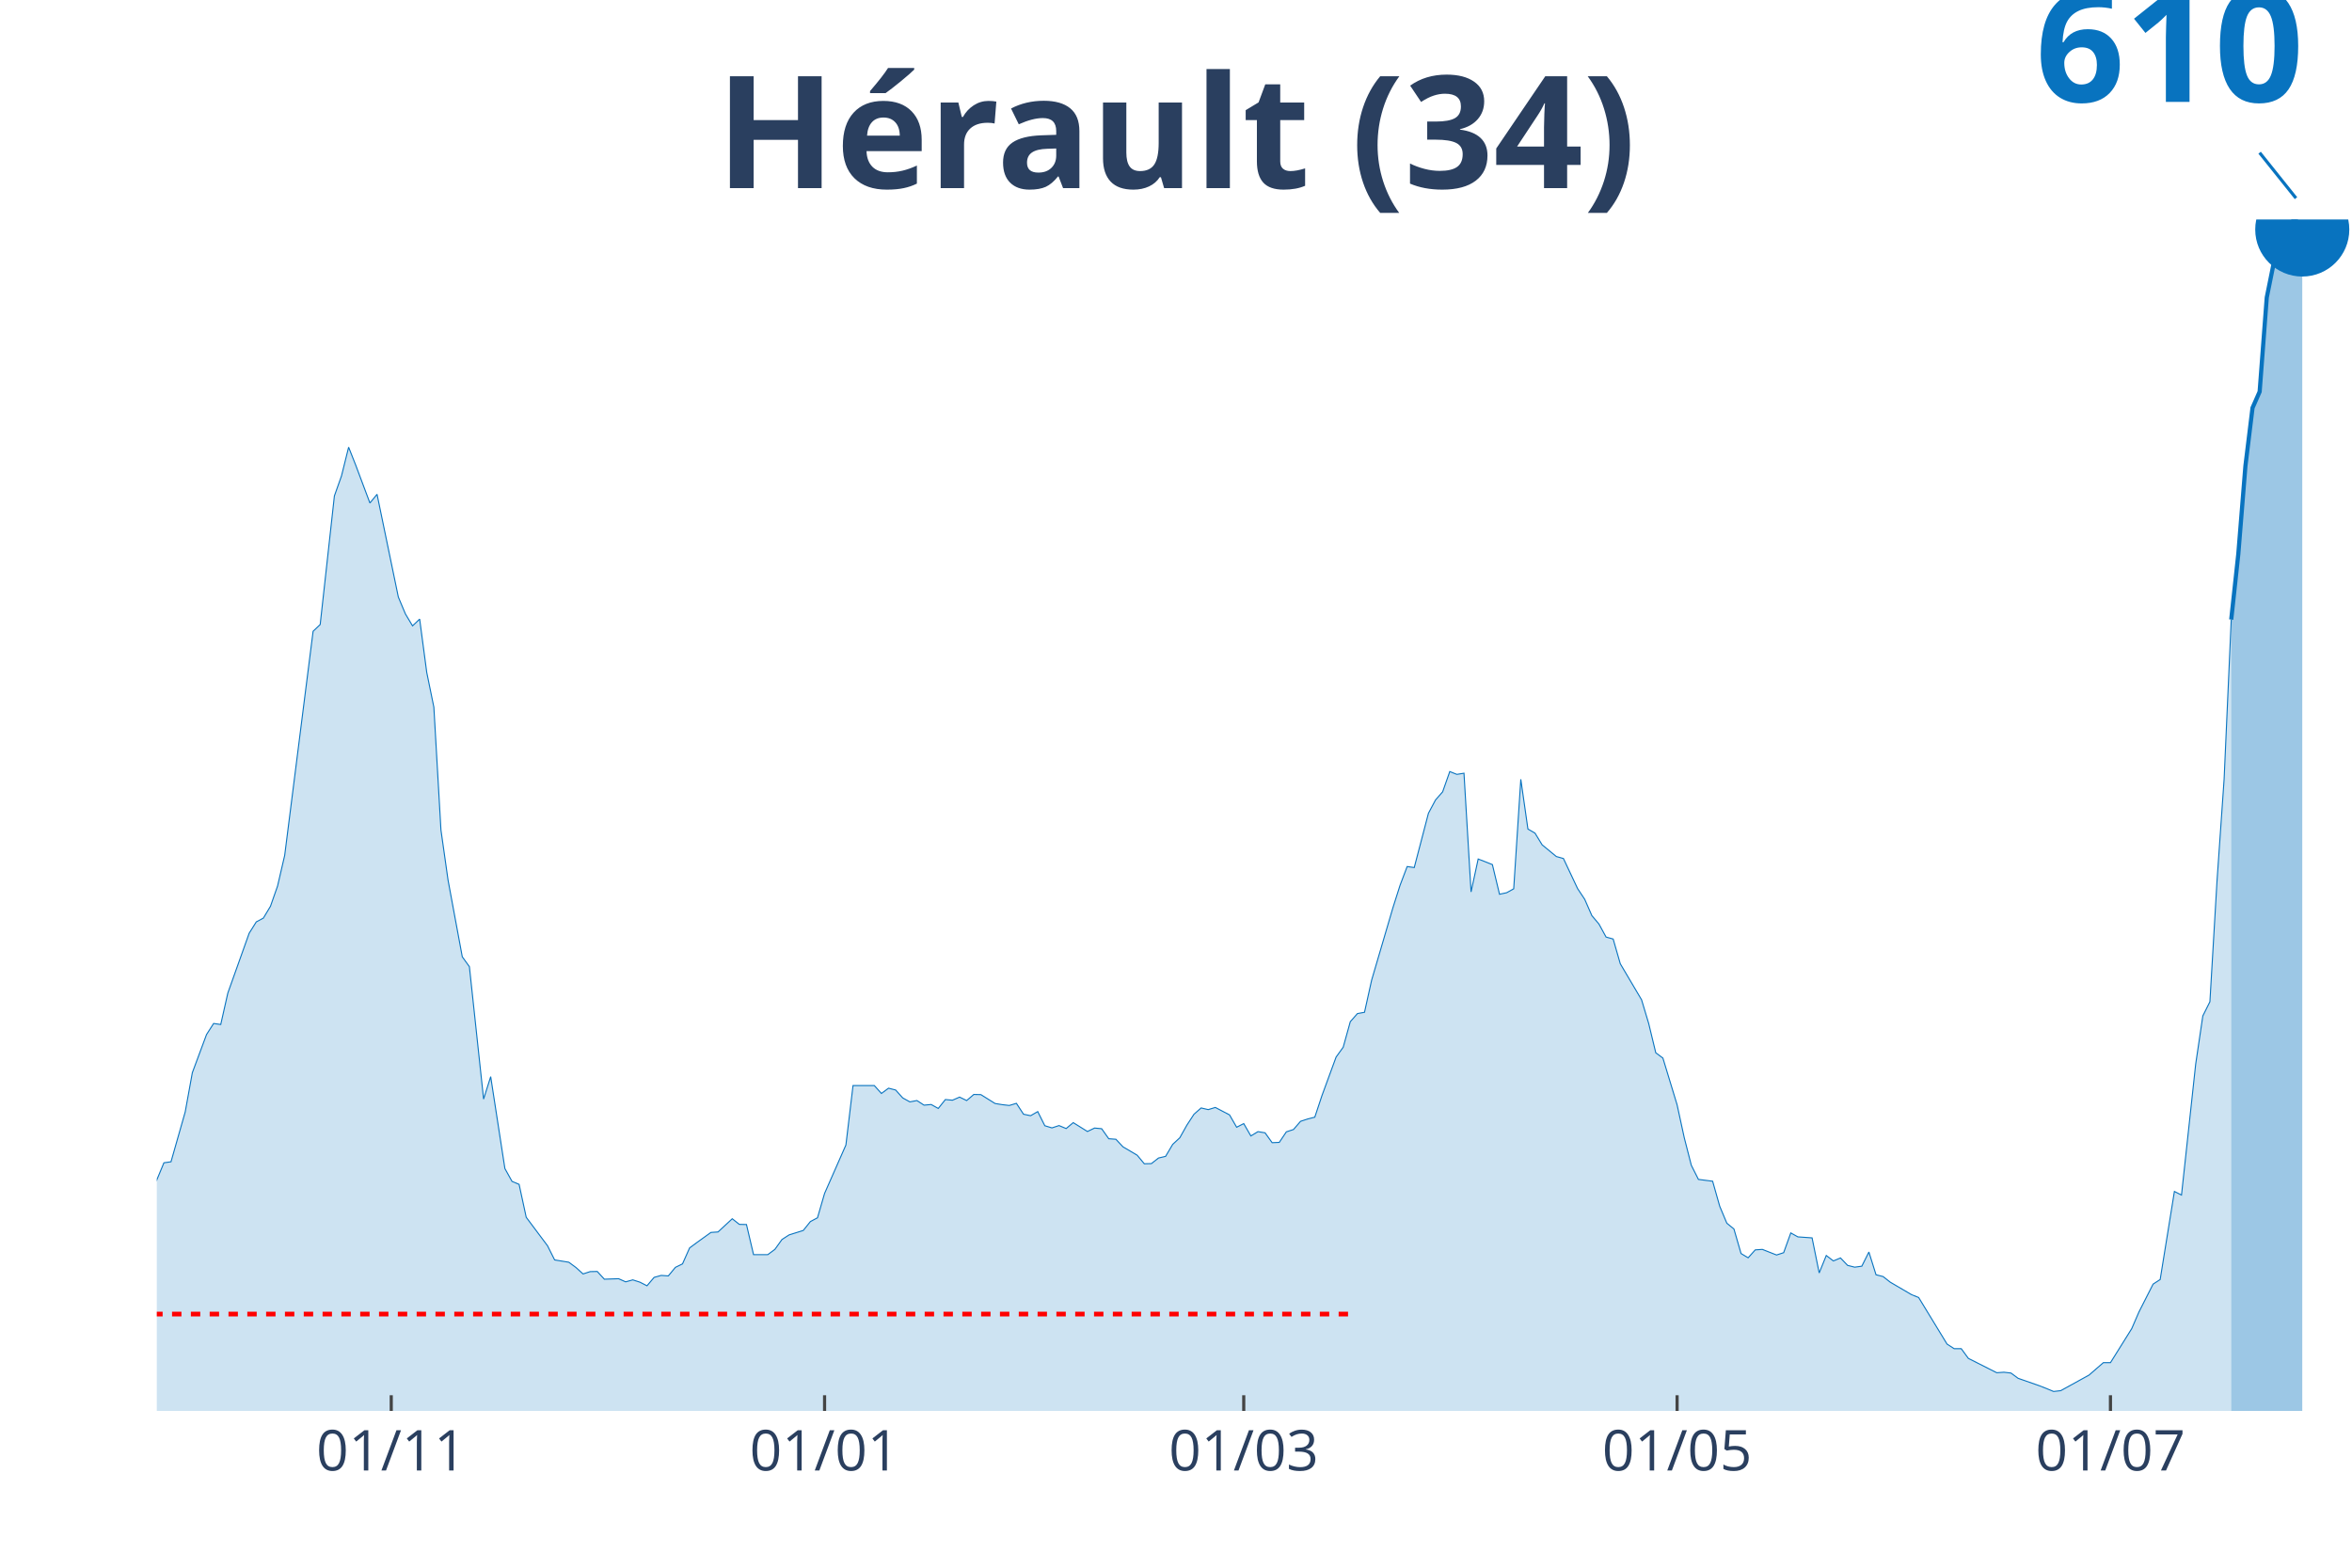
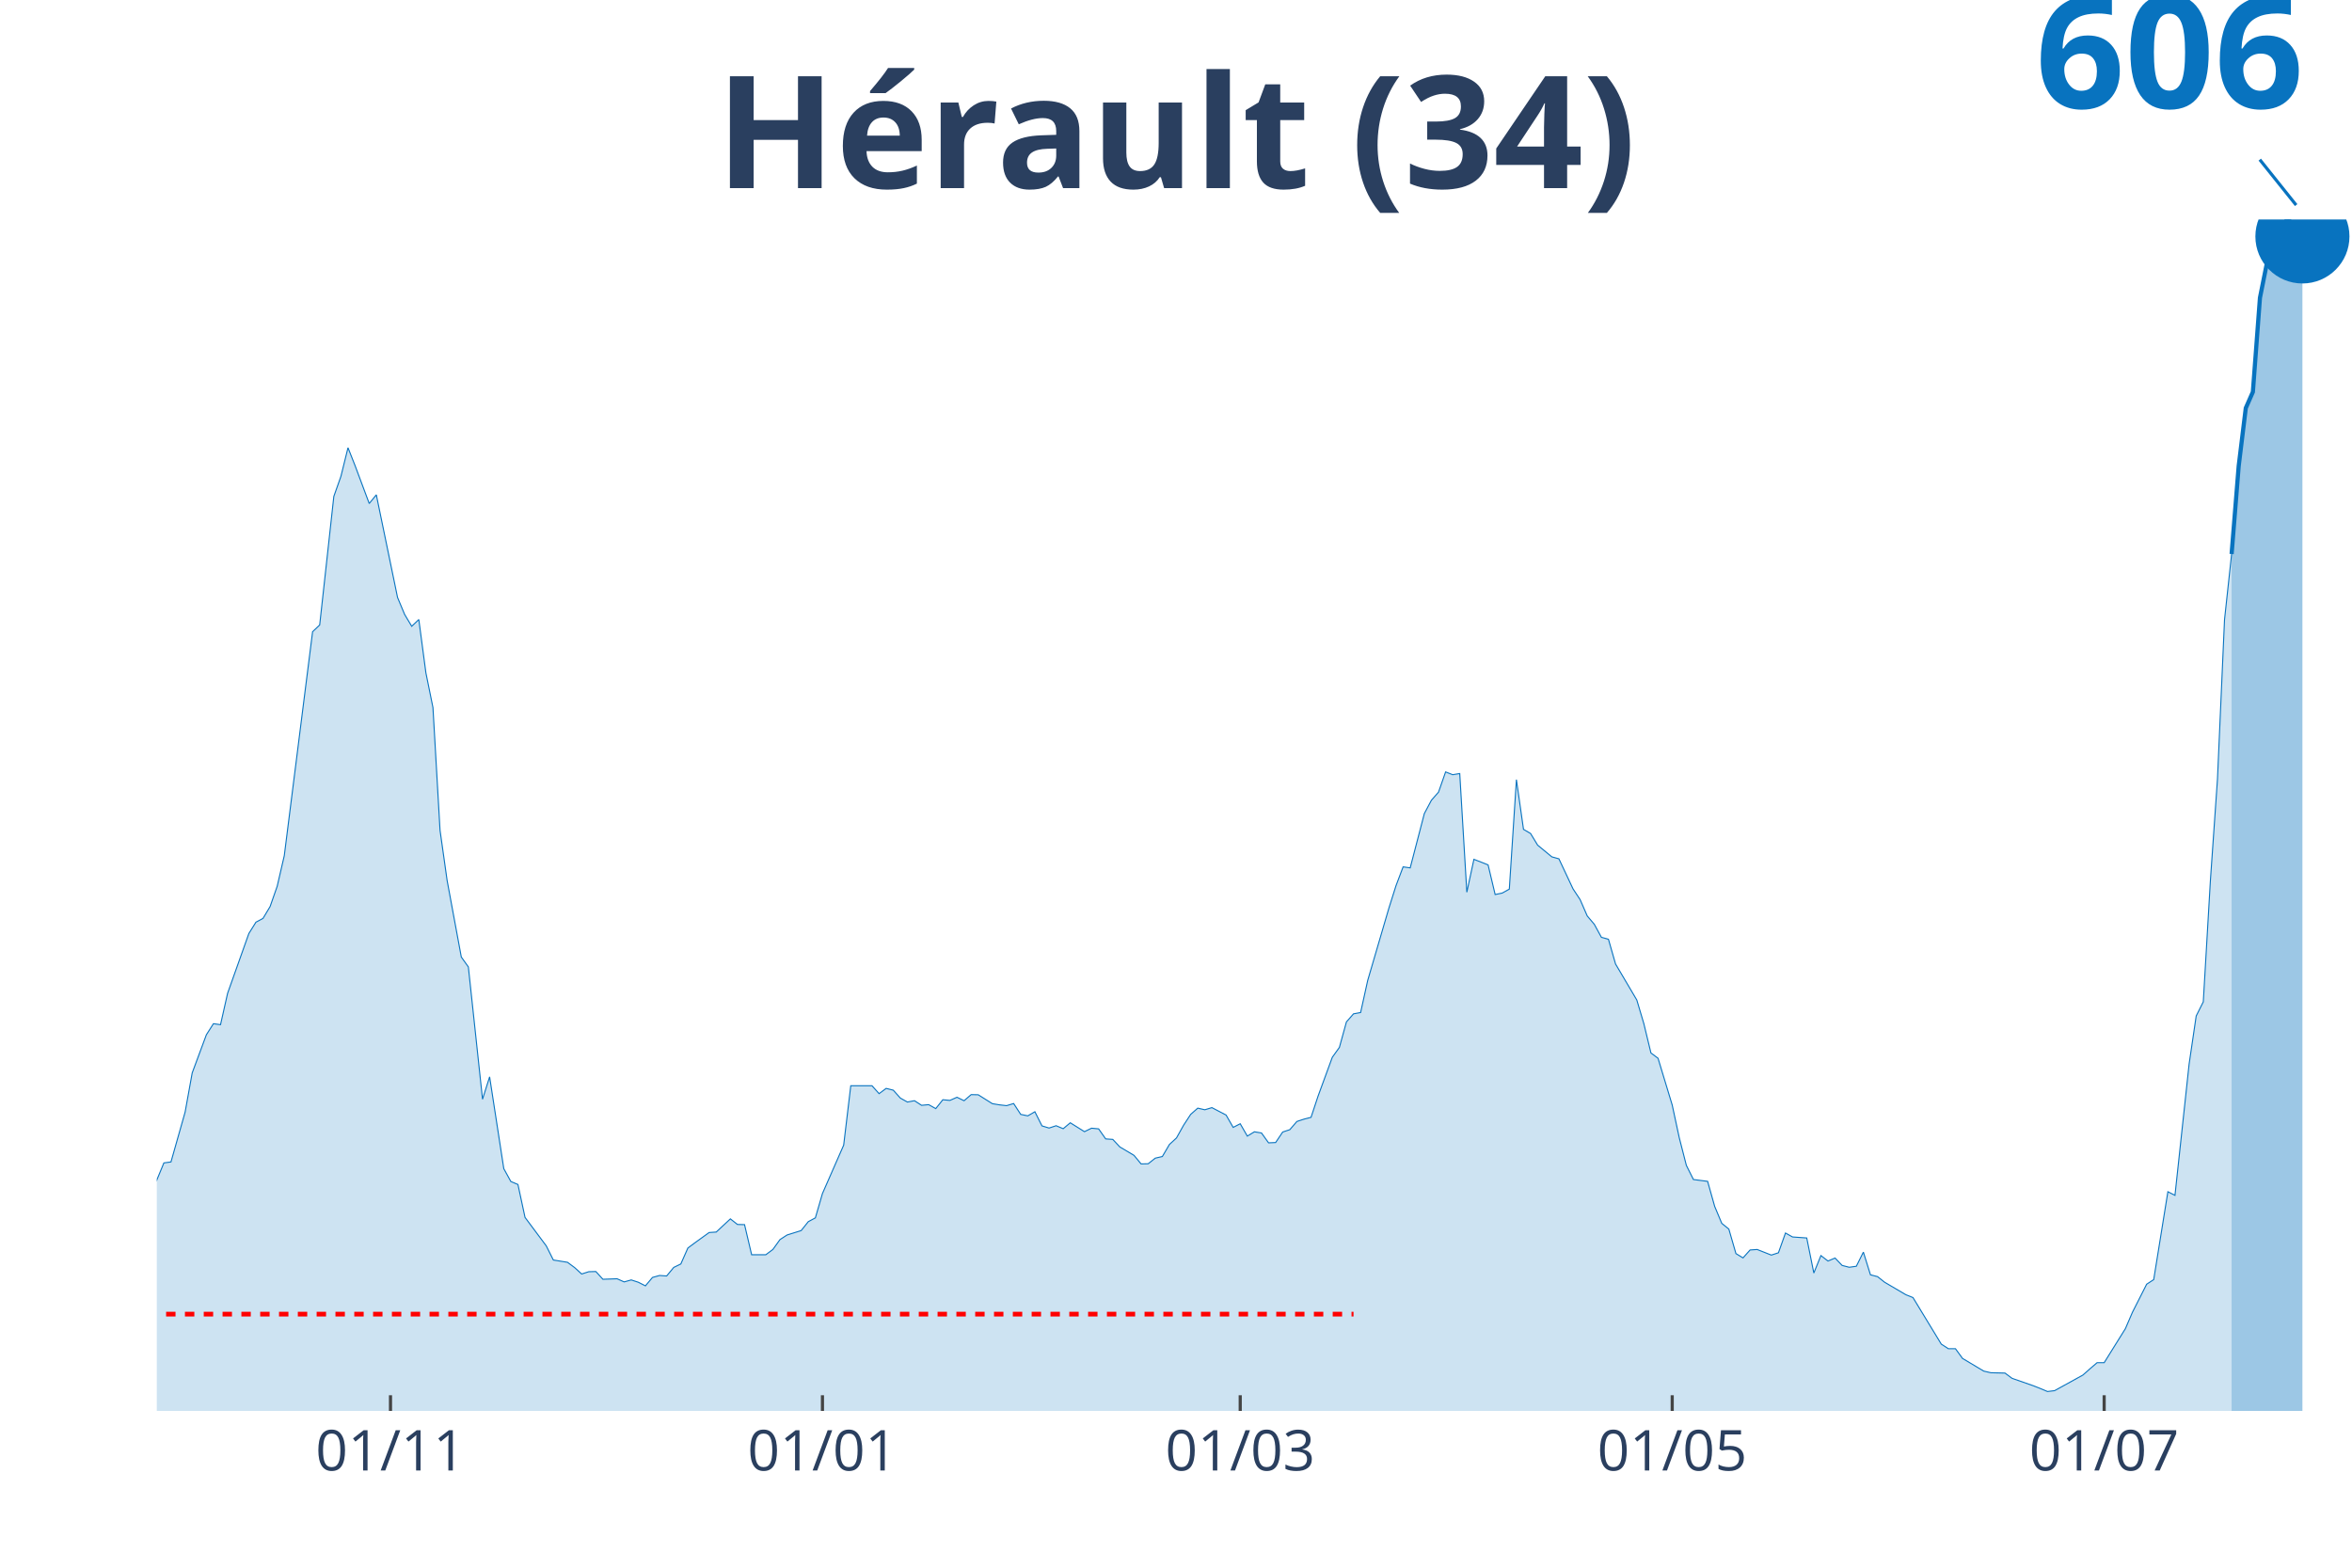
<svg xmlns="http://www.w3.org/2000/svg" class="main-svg" width="1125" height="750" style="" viewBox="0 0 750 500">
  <rect x="0" y="0" width="750" height="500" style="fill: rgb(0, 0, 0); fill-opacity: 0;" />
-   <defs id="defs-6db015">
+   <defs id="defs-5acc51">
    <g class="clips">
-       <clipPath id="clip6db015xyplot" class="plotclip">
+       <clipPath id="clip5acc51xyplot" class="plotclip">
        <rect width="700" height="380" />
      </clipPath>
-       <clipPath class="axesclip" id="clip6db015x">
+       <clipPath class="axesclip" id="clip5acc51x">
        <rect x="50" y="0" width="700" height="500" />
      </clipPath>
-       <clipPath class="axesclip" id="clip6db015y">
+       <clipPath class="axesclip" id="clip5acc51y">
        <rect x="0" y="70" width="750" height="380" />
      </clipPath>
-       <clipPath class="axesclip" id="clip6db015xy">
+       <clipPath class="axesclip" id="clip5acc51xy">
        <rect x="50" y="70" width="700" height="380" />
      </clipPath>
    </g>
    <g class="gradients" />
  </defs>
  <g class="bglayer">
    <rect class="bg" x="50" y="70" width="700" height="380" style="fill: rgb(0, 0, 0); fill-opacity: 0; stroke-width: 0;" />
  </g>
  <g class="layer-below">
    <g class="imagelayer" />
    <g class="shapelayer" />
  </g>
  <g class="cartesianlayer">
    <g class="subplot xy">
      <g class="layer-subplot">
        <g class="shapelayer" />
        <g class="imagelayer" />
      </g>
      <g class="gridlayer">
        <g class="x">
-           <path class="xgrid crisp" transform="translate(124.76,0)" d="M0,70v380" style="stroke: rgb(255, 255, 255); stroke-opacity: 1; stroke-width: 1px;" />
-           <path class="xgrid crisp" transform="translate(262.94,0)" d="M0,70v380" style="stroke: rgb(255, 255, 255); stroke-opacity: 1; stroke-width: 1px;" />
-           <path class="xgrid crisp" transform="translate(396.6,0)" d="M0,70v380" style="stroke: rgb(255, 255, 255); stroke-opacity: 1; stroke-width: 1px;" />
-           <path class="xgrid crisp" transform="translate(534.79,0)" d="M0,70v380" style="stroke: rgb(255, 255, 255); stroke-opacity: 1; stroke-width: 1px;" />
-           <path class="xgrid crisp" transform="translate(672.98,0)" d="M0,70v380" style="stroke: rgb(255, 255, 255); stroke-opacity: 1; stroke-width: 1px;" />
+           <path class="xgrid crisp" transform="translate(124.52,0)" d="M0,70v380" style="stroke: rgb(255, 255, 255); stroke-opacity: 1; stroke-width: 1px;" />
+           <path class="xgrid crisp" transform="translate(262.26,0)" d="M0,70v380" style="stroke: rgb(255, 255, 255); stroke-opacity: 1; stroke-width: 1px;" />
+           <path class="xgrid crisp" transform="translate(395.48,0)" d="M0,70v380" style="stroke: rgb(255, 255, 255); stroke-opacity: 1; stroke-width: 1px;" />
+           <path class="xgrid crisp" transform="translate(533.23,0)" d="M0,70v380" style="stroke: rgb(255, 255, 255); stroke-opacity: 1; stroke-width: 1px;" />
+           <path class="xgrid crisp" transform="translate(670.97,0)" d="M0,70v380" style="stroke: rgb(255, 255, 255); stroke-opacity: 1; stroke-width: 1px;" />
        </g>
        <g class="y" />
      </g>
      <g class="zerolinelayer" />
      <path class="xlines-below" />
      <path class="ylines-below" />
      <g class="overlines-below" />
      <g class="xaxislayer-below" />
      <g class="yaxislayer-below" />
      <g class="overaxes-below" />
-       <g class="plot" transform="translate(50, 70)" clip-path="url('#clip6db015xyplot')">
+       <g class="plot" transform="translate(50, 70)" clip-path="url('#clip5acc51xyplot')">
        <g class="scatterlayer mlayer">
-           <g class="trace scatter trace35276a" style="stroke-miterlimit: 2;">
+           <g class="trace scatter tracecfa982" style="stroke-miterlimit: 2;">
            <g class="fills">
              <g>
-                 <path class="js-fill" d="M661.49,380L-308.09,380L-308.09,377.22L-294.5,377.58L-292.23,378.27L-283.17,379.21L-280.91,379.26L-235.6,379.26L-233.33,379.32L-206.15,378.95L-203.88,378.84L-151.78,376.53L-149.51,376.11L-135.92,373.17L-133.66,373.44L-122.33,370.18L-120.06,368.71L-113.27,357.52L-111,354.37L-106.47,354.95L-104.21,347.44L-97.41,332.53L-95.15,328.96L-90.61,324.23L-88.35,324.39L-83.82,322.55L-81.55,323.39L-79.29,320.55L-77.02,321.18L-72.49,319.71L-70.23,321.18L-63.43,321.03L-61.17,321.81L-58.9,321.97L-56.63,320.55L-52.1,318.45L-49.84,318.29L-47.57,320.19L-45.31,319.5L-43.04,319.87L-40.78,318.98L-38.51,318.19L-36.25,318.87L-33.98,318.24L-31.72,315.04L-27.18,313.88L-24.92,314.3L-18.12,318.82L-15.86,321.29L-13.59,319.5L-11.33,319.66L-9.06,321.76L-6.8,320.55L-2.27,313.31L0,306.32L2.27,300.86L4.53,300.54L9.06,284.63L11.33,272.13L15.86,259.95L18.12,256.43L20.39,256.75L22.65,246.72L29.45,227.65L31.72,224.03L33.98,222.82L36.25,219.04L38.51,212.58L40.78,202.81L49.84,131.34L52.1,129.19L56.63,88.17L58.9,81.77L61.17,72.63L63.43,78.35L67.96,90.43L70.23,87.65L77.02,120.42L79.29,125.83L81.55,129.61L83.82,127.45L86.08,144.47L88.35,155.55L90.61,194.73L92.88,210.74L97.41,235.16L99.68,238.31L104.21,280.54L106.47,273.39L111,302.7L113.27,306.79L115.53,307.74L117.8,318.24L124.6,327.33L126.86,331.84L131.39,332.58L133.66,334.26L135.92,336.31L138.19,335.57L140.45,335.52L142.72,337.99L147.25,337.83L149.51,338.83L151.78,338.2L154.05,338.93L156.31,340.09L158.58,337.41L160.84,336.78L163.11,336.94L165.37,334.21L167.64,333.1L169.9,328.01L172.17,326.33L176.7,323.07L178.96,322.92L183.5,318.71L185.76,320.5L188.03,320.55L190.29,330.16L194.82,330.16L197.09,328.48L199.35,325.33L201.62,323.86L206.15,322.44L208.41,319.61L210.68,318.4L212.94,310.63L219.74,295.19L222.01,276.23L228.8,276.23L231.07,278.75L233.33,277.07L235.6,277.65L237.86,280.17L240.13,281.43L242.39,281.01L244.66,282.48L246.93,282.27L249.19,283.53L251.46,280.69L253.72,280.9L255.99,279.91L258.25,281.01L260.52,279.07L262.78,279.12L267.31,281.95L269.58,282.32L271.84,282.58L274.11,281.9L276.38,285.37L278.64,285.84L280.91,284.53L283.17,289.04L285.44,289.73L287.7,288.99L289.97,289.94L292.23,288.05L296.76,290.88L299.03,289.78L301.29,289.99L303.56,293.19L305.83,293.35L308.09,295.77L312.62,298.44L314.89,301.17L317.15,301.12L319.42,299.34L321.68,298.81L323.95,294.98L326.21,292.88L328.48,288.83L330.74,285.37L333.01,283.37L335.28,283.9L337.54,283.21L342.07,285.58L344.34,289.52L346.6,288.36L348.87,292.3L351.13,290.93L353.4,291.3L355.66,294.45L357.93,294.35L360.19,290.99L362.46,290.25L364.72,287.63L366.99,286.89L369.26,286.31L371.52,279.49L376.05,267.14L378.32,263.99L380.58,255.85L382.85,253.28L385.11,252.86L387.38,242.62L394.17,219.51L396.44,212.37L398.71,206.38L400.97,206.7L405.5,189.37L407.77,185.12L410.03,182.54L412.3,176.08L414.56,176.98L416.83,176.61L419.09,214.47L421.36,203.97L425.89,205.75L428.16,215.21L430.42,214.73L432.69,213.47L434.95,178.55L437.22,194.41L439.48,195.72L441.75,199.45L446.28,203.18L448.54,203.81L453.07,213.42L455.34,216.84L457.61,222.03L459.87,224.71L462.14,228.86L464.4,229.49L466.67,237.37L468.93,241.2L473.46,248.87L475.73,256.43L477.99,265.78L480.26,267.46L484.79,282.37L487.06,292.82L489.32,301.65L491.59,306.16L496.12,306.74L498.38,314.72L500.65,320.13L502.91,321.97L505.18,329.8L507.44,331.16L509.71,328.64L511.97,328.48L516.5,330.27L518.77,329.53L521.04,323.23L523.3,324.49L527.83,324.81L530.1,335.99L532.36,330.43L534.63,332.16L536.89,331.21L539.16,333.58L541.42,334.15L543.69,333.84L545.95,329.32L548.22,336.57L550.49,337.15L552.75,338.93L559.55,342.92L561.81,343.82L570.87,358.68L573.14,360.15L575.4,360.15L577.67,363.25L586.73,367.82L589,367.66L591.26,367.92L593.53,369.6L600.32,371.97L602.59,372.86L604.85,373.8L607.12,373.54L616.18,368.55L618.45,366.56L620.71,364.61L622.98,364.61L629.77,353.74L632.04,348.49L636.57,339.56L638.83,338.09L643.37,310L645.63,311.15L650.16,269.35L652.43,254.02L654.69,249.5L656.96,210.9L659.22,178.5L661.49,127.61" style="fill: rgb(8, 115, 191); fill-opacity: 0.2; stroke-width: 0;" />
+                 <path class="js-fill" d="M661.61,380L-307.1,380L-307.1,377.22L-293.55,377.59L-291.29,378.27L-282.26,379.21L-280,379.27L-228.06,379.58L-225.81,379.48L-144.52,375.12L-142.26,373.86L-130.97,373.07L-128.71,372.28L-119.68,368.72L-117.42,365.99L-110.65,354.39L-108.39,354.81L-106.13,354.96L-103.87,347.46L-97.1,332.55L-94.84,328.98L-90.32,324.26L-88.06,324.42L-83.55,322.58L-81.29,323.42L-79.03,320.59L-76.77,321.22L-72.26,319.75L-70,321.22L-63.23,321.06L-60.97,321.85L-58.71,322L-56.45,320.59L-51.94,318.49L-49.68,318.33L-47.42,320.22L-45.16,319.54L-42.9,319.9L-40.65,319.01L-38.39,318.22L-36.13,318.91L-33.87,318.28L-31.61,315.07L-27.1,313.92L-24.84,314.34L-18.06,318.85L-15.81,321.32L-13.55,319.54L-11.29,319.69L-9.03,321.79L-6.77,320.59L-2.26,313.34L0,306.36L2.26,300.9L4.52,300.59L9.03,284.69L11.29,272.19L15.81,260.02L18.06,256.5L20.32,256.81L22.58,246.79L29.35,227.74L31.61,224.12L33.87,222.91L36.13,219.13L38.39,212.67L40.65,202.91L49.68,131.48L51.94,129.33L56.45,88.33L58.71,81.93L60.97,72.8L63.23,78.52L67.74,90.59L70,87.81L76.77,120.56L79.03,125.97L81.29,129.75L83.55,127.59L85.81,144.6L88.06,155.67L90.32,194.83L92.58,210.84L97.1,235.24L99.35,238.39L103.87,280.59L106.13,273.45L110.65,302.74L112.9,306.83L115.16,307.78L117.42,318.28L124.19,327.36L126.45,331.87L130.97,332.6L133.23,334.28L135.48,336.33L137.74,335.6L140,335.54L142.26,338.01L146.77,337.85L149.03,338.85L151.29,338.22L153.55,338.96L155.81,340.11L158.06,337.43L160.32,336.8L162.58,336.96L164.84,334.23L167.1,333.13L169.35,328.04L171.61,326.36L176.13,323.1L178.39,322.95L182.9,318.75L185.16,320.53L187.42,320.59L189.68,330.19L194.19,330.19L196.45,328.51L198.71,325.36L200.97,323.89L205.48,322.48L207.74,319.64L210,318.43L212.26,310.67L219.03,295.23L221.29,276.29L228.06,276.29L230.32,278.81L232.58,277.13L234.84,277.7L237.1,280.22L239.35,281.48L241.61,281.06L243.87,282.53L246.13,282.32L248.39,283.58L250.65,280.75L252.9,280.96L255.16,279.96L257.42,281.06L259.68,279.12L261.94,279.17L266.45,282.01L268.71,282.38L270.97,282.64L273.23,281.96L275.48,285.42L277.74,285.89L280,284.58L282.26,289.09L284.52,289.78L286.77,289.04L289.03,289.99L291.29,288.1L295.81,290.93L298.06,289.83L300.32,290.04L302.58,293.24L304.84,293.4L307.1,295.81L311.61,298.49L313.87,301.22L316.13,301.17L318.39,299.38L320.65,298.86L322.9,295.02L325.16,292.93L327.42,288.88L329.68,285.42L331.94,283.43L334.19,283.95L336.45,283.27L340.97,285.63L343.23,289.57L345.48,288.41L347.74,292.35L350,290.98L352.26,291.35L354.52,294.5L356.77,294.4L359.03,291.04L361.29,290.3L363.55,287.68L365.81,286.94L368.06,286.36L370.32,279.54L374.84,267.21L377.1,264.06L379.35,255.92L381.61,253.35L383.87,252.93L386.13,242.7L392.9,219.6L395.16,212.46L397.42,206.48L399.68,206.8L404.19,189.48L406.45,185.22L408.71,182.65L410.97,176.2L413.23,177.09L415.48,176.72L417.74,214.56L420,204.07L424.52,205.85L426.77,215.3L429.03,214.83L431.29,213.57L433.55,178.66L435.81,194.51L438.06,195.83L440.32,199.55L444.84,203.28L447.1,203.91L451.61,213.51L453.87,216.93L456.13,222.12L458.39,224.8L460.65,228.94L462.9,229.57L465.16,237.45L467.42,241.28L471.94,248.94L474.19,256.5L476.45,265.84L478.71,267.52L483.23,282.43L485.48,292.87L487.74,301.69L490,306.2L494.52,306.78L496.77,314.76L499.03,320.17L501.29,322L503.55,329.82L505.81,331.19L508.06,328.67L510.32,328.51L514.84,330.3L517.1,329.56L519.35,323.26L521.61,324.52L526.13,324.84L528.39,336.02L530.65,330.45L532.9,332.19L535.16,331.24L537.42,333.6L539.68,334.18L541.94,333.86L544.19,329.35L546.45,336.59L548.71,337.17L550.97,338.96L557.74,342.94L560,343.84L569.03,358.69L571.29,360.16L573.55,360.16L575.81,363.26L582.58,367.3L584.84,367.82L589.35,367.93L591.61,369.61L598.39,371.97L600.65,372.86L602.9,373.81L605.16,373.54L614.19,368.56L616.45,366.56L618.71,364.62L620.97,364.62L627.74,353.76L630,348.51L634.52,339.59L636.77,338.12L641.29,310.09L643.55,311.24L648.06,269.36L650.32,254.03L652.58,249.52L654.84,210.94L657.1,178.51L659.35,127.65L661.61,106.7" style="fill: rgb(8, 115, 191); fill-opacity: 0.2; stroke-width: 0;" />
              </g>
            </g>
            <g class="errorbars" />
            <g class="lines">
-               <path class="js-line" d="M-308.09,377.22L-294.5,377.58L-292.23,378.27L-283.17,379.21L-280.91,379.26L-235.6,379.26L-233.33,379.32L-206.15,378.95L-203.88,378.84L-151.78,376.53L-149.51,376.11L-135.92,373.17L-133.66,373.44L-122.33,370.18L-120.06,368.71L-113.27,357.52L-111,354.37L-106.47,354.95L-104.21,347.44L-97.41,332.53L-95.15,328.96L-90.61,324.23L-88.35,324.39L-83.82,322.55L-81.55,323.39L-79.29,320.55L-77.02,321.18L-72.49,319.71L-70.23,321.18L-63.43,321.03L-61.17,321.81L-58.9,321.97L-56.63,320.55L-52.1,318.45L-49.84,318.29L-47.57,320.19L-45.31,319.5L-43.04,319.87L-40.78,318.98L-38.51,318.19L-36.25,318.87L-33.98,318.24L-31.72,315.04L-27.18,313.88L-24.92,314.3L-18.12,318.82L-15.86,321.29L-13.59,319.5L-11.33,319.66L-9.06,321.76L-6.8,320.55L-2.27,313.31L0,306.32L2.27,300.86L4.53,300.54L9.06,284.63L11.33,272.13L15.86,259.95L18.12,256.43L20.39,256.75L22.65,246.72L29.45,227.65L31.72,224.03L33.98,222.82L36.25,219.04L38.51,212.58L40.78,202.81L49.84,131.34L52.1,129.19L56.63,88.17L58.9,81.77L61.17,72.63L63.43,78.35L67.96,90.43L70.23,87.65L77.02,120.42L79.29,125.83L81.55,129.61L83.82,127.45L86.08,144.47L88.35,155.55L90.61,194.73L92.88,210.74L97.41,235.16L99.68,238.31L104.21,280.54L106.47,273.39L111,302.7L113.27,306.79L115.53,307.74L117.8,318.24L124.6,327.33L126.86,331.84L131.39,332.58L133.66,334.26L135.92,336.31L138.19,335.57L140.45,335.52L142.72,337.99L147.25,337.83L149.51,338.83L151.78,338.2L154.05,338.93L156.31,340.09L158.58,337.41L160.84,336.78L163.11,336.94L165.37,334.21L167.64,333.1L169.9,328.01L172.17,326.33L176.7,323.07L178.96,322.92L183.5,318.71L185.76,320.5L188.03,320.55L190.29,330.16L194.82,330.16L197.09,328.48L199.35,325.33L201.62,323.86L206.15,322.44L208.41,319.61L210.68,318.4L212.94,310.63L219.74,295.19L222.01,276.23L228.8,276.23L231.07,278.75L233.33,277.07L235.6,277.65L237.86,280.17L240.13,281.43L242.39,281.01L244.66,282.48L246.93,282.27L249.19,283.53L251.46,280.69L253.72,280.9L255.99,279.91L258.25,281.01L260.52,279.07L262.78,279.12L267.31,281.95L269.58,282.32L271.84,282.58L274.11,281.9L276.38,285.37L278.64,285.84L280.91,284.53L283.17,289.04L285.44,289.73L287.7,288.99L289.97,289.94L292.23,288.05L296.76,290.88L299.03,289.78L301.29,289.99L303.56,293.19L305.83,293.35L308.09,295.77L312.62,298.44L314.89,301.17L317.15,301.12L319.42,299.34L321.68,298.81L323.95,294.98L326.21,292.88L328.48,288.83L330.74,285.37L333.01,283.37L335.28,283.9L337.54,283.21L342.07,285.58L344.34,289.52L346.6,288.36L348.87,292.3L351.13,290.93L353.4,291.3L355.66,294.45L357.93,294.35L360.19,290.99L362.46,290.25L364.72,287.63L366.99,286.89L369.26,286.31L371.52,279.49L376.05,267.14L378.32,263.99L380.58,255.85L382.85,253.28L385.11,252.86L387.38,242.62L394.17,219.51L396.44,212.37L398.71,206.38L400.97,206.7L405.5,189.37L407.77,185.12L410.03,182.54L412.3,176.08L414.56,176.98L416.83,176.61L419.09,214.47L421.36,203.97L425.89,205.75L428.16,215.21L430.42,214.73L432.69,213.47L434.95,178.55L437.22,194.41L439.48,195.72L441.75,199.45L446.28,203.18L448.54,203.81L453.07,213.42L455.34,216.84L457.61,222.03L459.87,224.71L462.14,228.86L464.4,229.49L466.67,237.37L468.93,241.2L473.46,248.87L475.73,256.43L477.99,265.78L480.26,267.46L484.79,282.37L487.06,292.82L489.32,301.65L491.59,306.16L496.12,306.74L498.38,314.72L500.65,320.13L502.91,321.97L505.18,329.8L507.44,331.16L509.71,328.64L511.97,328.48L516.5,330.27L518.77,329.53L521.04,323.23L523.3,324.49L527.83,324.81L530.1,335.99L532.36,330.43L534.63,332.16L536.89,331.21L539.16,333.58L541.42,334.15L543.69,333.84L545.95,329.32L548.22,336.57L550.49,337.15L552.75,338.93L559.55,342.92L561.81,343.82L570.87,358.68L573.14,360.15L575.4,360.15L577.67,363.25L586.73,367.82L589,367.66L591.26,367.92L593.53,369.6L600.32,371.97L602.59,372.86L604.85,373.8L607.12,373.54L616.18,368.55L618.45,366.56L620.71,364.61L622.98,364.61L629.77,353.74L632.04,348.49L636.57,339.56L638.83,338.09L643.37,310L645.63,311.15L650.16,269.35L652.43,254.02L654.69,249.5L656.96,210.9L659.22,178.5L661.49,127.61" style="vector-effect: non-scaling-stroke; fill: none; stroke: rgb(8, 115, 191); stroke-opacity: 1; stroke-width: 0.5px; opacity: 1;" />
+               <path class="js-line" d="M-307.1,377.22L-293.55,377.59L-291.29,378.27L-282.26,379.21L-280,379.27L-228.06,379.58L-225.81,379.48L-144.52,375.12L-142.26,373.86L-130.97,373.07L-128.71,372.28L-119.68,368.72L-117.42,365.99L-110.65,354.39L-108.39,354.81L-106.13,354.96L-103.87,347.46L-97.1,332.55L-94.84,328.98L-90.32,324.26L-88.06,324.42L-83.55,322.58L-81.29,323.42L-79.03,320.59L-76.77,321.22L-72.26,319.75L-70,321.22L-63.23,321.06L-60.97,321.85L-58.71,322L-56.45,320.59L-51.94,318.49L-49.68,318.33L-47.42,320.22L-45.16,319.54L-42.9,319.9L-40.65,319.01L-38.39,318.22L-36.13,318.91L-33.87,318.28L-31.61,315.07L-27.1,313.92L-24.84,314.34L-18.06,318.85L-15.81,321.32L-13.55,319.54L-11.29,319.69L-9.03,321.79L-6.77,320.59L-2.26,313.34L0,306.36L2.26,300.9L4.52,300.59L9.03,284.69L11.29,272.19L15.81,260.02L18.06,256.5L20.32,256.81L22.58,246.79L29.35,227.74L31.61,224.12L33.87,222.91L36.13,219.13L38.39,212.67L40.65,202.91L49.68,131.48L51.94,129.33L56.45,88.33L58.71,81.93L60.97,72.8L63.23,78.52L67.74,90.59L70,87.81L76.77,120.56L79.03,125.97L81.29,129.75L83.55,127.59L85.81,144.6L88.06,155.67L90.32,194.83L92.58,210.84L97.1,235.24L99.35,238.39L103.87,280.59L106.13,273.45L110.65,302.74L112.9,306.83L115.16,307.78L117.42,318.28L124.19,327.36L126.45,331.87L130.97,332.6L133.23,334.28L135.48,336.33L137.74,335.6L140,335.54L142.26,338.01L146.77,337.85L149.03,338.85L151.29,338.22L153.55,338.96L155.81,340.11L158.06,337.43L160.32,336.8L162.58,336.96L164.84,334.23L167.1,333.13L169.35,328.04L171.61,326.36L176.13,323.1L178.39,322.95L182.9,318.75L185.16,320.53L187.42,320.59L189.68,330.19L194.19,330.19L196.45,328.51L198.71,325.36L200.97,323.89L205.48,322.48L207.74,319.64L210,318.43L212.26,310.67L219.03,295.23L221.29,276.29L228.06,276.29L230.32,278.81L232.58,277.13L234.84,277.7L237.1,280.22L239.35,281.48L241.61,281.06L243.87,282.53L246.13,282.32L248.39,283.58L250.65,280.75L252.9,280.96L255.16,279.96L257.42,281.06L259.68,279.12L261.94,279.17L266.45,282.01L268.71,282.38L270.97,282.64L273.23,281.96L275.48,285.42L277.74,285.89L280,284.58L282.26,289.09L284.52,289.78L286.77,289.04L289.03,289.99L291.29,288.1L295.81,290.93L298.06,289.83L300.32,290.04L302.58,293.24L304.84,293.4L307.1,295.81L311.61,298.49L313.87,301.22L316.13,301.17L318.39,299.38L320.65,298.86L322.9,295.02L325.16,292.93L327.42,288.88L329.68,285.42L331.94,283.43L334.19,283.95L336.45,283.27L340.97,285.63L343.23,289.57L345.48,288.41L347.74,292.35L350,290.98L352.26,291.35L354.52,294.5L356.77,294.4L359.03,291.04L361.29,290.3L363.55,287.68L365.81,286.94L368.06,286.36L370.32,279.54L374.84,267.21L377.1,264.06L379.35,255.92L381.61,253.35L383.87,252.93L386.13,242.7L392.9,219.6L395.16,212.46L397.42,206.48L399.68,206.8L404.19,189.48L406.45,185.22L408.71,182.65L410.97,176.2L413.23,177.09L415.48,176.72L417.74,214.56L420,204.07L424.52,205.85L426.77,215.3L429.03,214.83L431.29,213.57L433.55,178.66L435.81,194.51L438.06,195.83L440.32,199.55L444.84,203.28L447.1,203.91L451.61,213.51L453.87,216.93L456.13,222.12L458.39,224.8L460.65,228.94L462.9,229.57L465.16,237.45L467.42,241.28L471.94,248.94L474.19,256.5L476.45,265.84L478.71,267.52L483.23,282.43L485.48,292.87L487.74,301.69L490,306.2L494.52,306.78L496.77,314.76L499.03,320.17L501.29,322L503.55,329.82L505.81,331.19L508.06,328.67L510.32,328.51L514.84,330.3L517.1,329.56L519.35,323.26L521.61,324.52L526.13,324.84L528.39,336.02L530.65,330.45L532.9,332.19L535.16,331.24L537.42,333.6L539.68,334.18L541.94,333.86L544.19,329.35L546.45,336.59L548.71,337.17L550.97,338.96L557.74,342.94L560,343.84L569.03,358.69L571.29,360.16L573.55,360.16L575.81,363.26L582.58,367.3L584.84,367.82L589.35,367.93L591.61,369.61L598.39,371.97L600.65,372.86L602.9,373.81L605.16,373.54L614.19,368.56L616.45,366.56L618.71,364.62L620.97,364.62L627.74,353.76L630,348.51L634.52,339.59L636.77,338.12L641.29,310.09L643.55,311.24L648.06,269.36L650.32,254.03L652.58,249.52L654.84,210.94L657.1,178.51L659.35,127.65L661.61,106.7" style="vector-effect: non-scaling-stroke; fill: none; stroke: rgb(8, 115, 191); stroke-opacity: 1; stroke-width: 0.5px; opacity: 1;" />
            </g>
            <g class="points" />
            <g class="text" />
          </g>
-           <g class="trace scatter tracea6a9a2" style="stroke-miterlimit: 2;">
+           <g class="trace scatter tracec49ab3" style="stroke-miterlimit: 2;">
            <g class="fills">
              <g>
-                 <path class="js-fill" d="M684.14,380L661.49,380L661.49,127.61L663.75,106.66L666.02,78.56L668.28,60.08L670.55,54.93L672.82,24.89L675.08,13.71L677.35,10.24L679.61,1.68L681.88,0L684.14,3.2" style="fill: rgb(8, 115, 191); fill-opacity: 0.4; stroke-width: 0;" />
+                 <path class="js-fill" d="M684.19,380L661.61,380L661.61,106.7L663.87,78.62L666.13,60.15L668.39,55.01L670.65,24.98L672.9,13.75L675.16,10.29L677.42,1.73L679.68,0L684.19,5.41" style="fill: rgb(8, 115, 191); fill-opacity: 0.4; stroke-width: 0;" />
              </g>
            </g>
            <g class="errorbars" />
            <g class="lines">
-               <path class="js-line" d="M661.49,127.61L663.75,106.66L666.02,78.56L668.28,60.08L670.55,54.93L672.82,24.89L675.08,13.71L677.35,10.24L679.61,1.68L681.88,0L684.14,3.2" style="vector-effect: non-scaling-stroke; fill: none; stroke: rgb(8, 115, 191); stroke-opacity: 1; stroke-width: 2px; opacity: 1;" />
+               <path class="js-line" d="M661.61,106.7L663.87,78.62L666.13,60.15L668.39,55.01L670.65,24.98L672.9,13.75L675.16,10.29L677.42,1.73L679.68,0L684.19,5.41" style="vector-effect: non-scaling-stroke; fill: none; stroke: rgb(8, 115, 191); stroke-opacity: 1; stroke-width: 2px; opacity: 1;" />
            </g>
            <g class="points" />
            <g class="text" />
          </g>
-           <g class="trace scatter trace58ade0" style="stroke-miterlimit: 2; opacity: 1;">
+           <g class="trace scatter trace06945a" style="stroke-miterlimit: 2; opacity: 1;">
            <g class="fills" />
            <g class="errorbars" />
            <g class="lines" />
            <g class="points">
-               <path class="point" transform="translate(684.14,3.2)" d="M15,0A15,15 0 1,1 0,-15A15,15 0 0,1 15,0Z" style="opacity: 1; stroke-width: 0px; fill: rgb(8, 115, 191); fill-opacity: 1;" />
+               <path class="point" transform="translate(684.19,5.41)" d="M15,0A15,15 0 1,1 0,-15A15,15 0 0,1 15,0Z" style="opacity: 1; stroke-width: 0px; fill: rgb(8, 115, 191); fill-opacity: 1;" />
            </g>
            <g class="text" />
          </g>
        </g>
      </g>
      <g class="overplot" />
      <path class="xlines-above crisp" style="fill: none; stroke-width: 1px; stroke: rgb(0, 0, 0); stroke-opacity: 0;" d="" />
      <path class="ylines-above crisp" style="fill: none;" d="M0,0" />
      <g class="overlines-above" />
      <g class="xaxislayer-above">
-         <path class="xtick ticks crisp" d="M0,450v-5" transform="translate(124.76,0)" style="stroke: rgb(68, 68, 68); stroke-opacity: 1; stroke-width: 1px;" />
-         <path class="xtick ticks crisp" d="M0,450v-5" transform="translate(262.94,0)" style="stroke: rgb(68, 68, 68); stroke-opacity: 1; stroke-width: 1px;" />
-         <path class="xtick ticks crisp" d="M0,450v-5" transform="translate(396.6,0)" style="stroke: rgb(68, 68, 68); stroke-opacity: 1; stroke-width: 1px;" />
-         <path class="xtick ticks crisp" d="M0,450v-5" transform="translate(534.79,0)" style="stroke: rgb(68, 68, 68); stroke-opacity: 1; stroke-width: 1px;" />
-         <path class="xtick ticks crisp" d="M0,450v-5" transform="translate(672.98,0)" style="stroke: rgb(68, 68, 68); stroke-opacity: 1; stroke-width: 1px;" />
+         <path class="xtick ticks crisp" d="M0,450v-5" transform="translate(124.52,0)" style="stroke: rgb(68, 68, 68); stroke-opacity: 1; stroke-width: 1px;" />
+         <path class="xtick ticks crisp" d="M0,450v-5" transform="translate(262.26,0)" style="stroke: rgb(68, 68, 68); stroke-opacity: 1; stroke-width: 1px;" />
+         <path class="xtick ticks crisp" d="M0,450v-5" transform="translate(395.48,0)" style="stroke: rgb(68, 68, 68); stroke-opacity: 1; stroke-width: 1px;" />
+         <path class="xtick ticks crisp" d="M0,450v-5" transform="translate(533.23,0)" style="stroke: rgb(68, 68, 68); stroke-opacity: 1; stroke-width: 1px;" />
+         <path class="xtick ticks crisp" d="M0,450v-5" transform="translate(670.97,0)" style="stroke: rgb(68, 68, 68); stroke-opacity: 1; stroke-width: 1px;" />
        <g class="xtick">
-           <text text-anchor="middle" x="0" y="469" transform="translate(124.76,0)" style="font-family: 'Open Sans', verdana, arial, sans-serif; font-size: 18px; fill: rgb(42, 63, 95); fill-opacity: 1; white-space: pre;">01/11</text>
+           <text text-anchor="middle" x="0" y="469" transform="translate(124.52,0)" style="font-family: 'Open Sans', verdana, arial, sans-serif; font-size: 18px; fill: rgb(42, 63, 95); fill-opacity: 1; white-space: pre;">01/11</text>
        </g>
        <g class="xtick">
-           <text text-anchor="middle" x="0" y="469" transform="translate(262.94,0)" style="font-family: 'Open Sans', verdana, arial, sans-serif; font-size: 18px; fill: rgb(42, 63, 95); fill-opacity: 1; white-space: pre;">01/01</text>
+           <text text-anchor="middle" x="0" y="469" transform="translate(262.26,0)" style="font-family: 'Open Sans', verdana, arial, sans-serif; font-size: 18px; fill: rgb(42, 63, 95); fill-opacity: 1; white-space: pre;">01/01</text>
        </g>
        <g class="xtick">
-           <text text-anchor="middle" x="0" y="469" transform="translate(396.6,0)" style="font-family: 'Open Sans', verdana, arial, sans-serif; font-size: 18px; fill: rgb(42, 63, 95); fill-opacity: 1; white-space: pre;">01/03</text>
+           <text text-anchor="middle" x="0" y="469" transform="translate(395.48,0)" style="font-family: 'Open Sans', verdana, arial, sans-serif; font-size: 18px; fill: rgb(42, 63, 95); fill-opacity: 1; white-space: pre;">01/03</text>
        </g>
        <g class="xtick">
-           <text text-anchor="middle" x="0" y="469" transform="translate(534.79,0)" style="font-family: 'Open Sans', verdana, arial, sans-serif; font-size: 18px; fill: rgb(42, 63, 95); fill-opacity: 1; white-space: pre;">01/05</text>
+           <text text-anchor="middle" x="0" y="469" transform="translate(533.23,0)" style="font-family: 'Open Sans', verdana, arial, sans-serif; font-size: 18px; fill: rgb(42, 63, 95); fill-opacity: 1; white-space: pre;">01/05</text>
        </g>
        <g class="xtick">
-           <text text-anchor="middle" x="0" y="469" transform="translate(672.98,0)" style="font-family: 'Open Sans', verdana, arial, sans-serif; font-size: 18px; fill: rgb(42, 63, 95); fill-opacity: 1; white-space: pre;">01/07</text>
+           <text text-anchor="middle" x="0" y="469" transform="translate(670.97,0)" style="font-family: 'Open Sans', verdana, arial, sans-serif; font-size: 18px; fill: rgb(42, 63, 95); fill-opacity: 1; white-space: pre;">01/07</text>
        </g>
      </g>
      <g class="yaxislayer-above" />
      <g class="overaxes-above" />
    </g>
  </g>
  <g class="polarlayer" />
  <g class="ternarylayer" />
  <g class="geolayer" />
  <g class="funnelarealayer" />
  <g class="pielayer" />
  <g class="treemaplayer" />
  <g class="sunburstlayer" />
  <g class="glimages" />
-   <defs id="topdefs-6db015">
+   <defs id="topdefs-5acc51">
    <g class="clips" />
  </defs>
  <g class="layer-above">
    <g class="imagelayer" />
    <g class="shapelayer">
-       <path data-index="0" fill-rule="evenodd" d="M-1223.14,419.12L432.85,419.12" clip-path="url('#clip6db015xy')" style="opacity: 1; stroke: rgb(255, 0, 0); stroke-opacity: 1; fill: rgb(0, 0, 0); fill-opacity: 0; stroke-dasharray: 3px, 3px; stroke-width: 1.5px;" />
+       <path data-index="0" fill-rule="evenodd" d="M-1219.03,419.13L431.61,419.13" clip-path="url('#clip5acc51xy')" style="opacity: 1; stroke: rgb(255, 0, 0); stroke-opacity: 1; fill: rgb(0, 0, 0); fill-opacity: 0; stroke-dasharray: 3px, 3px; stroke-width: 1.5px;" />
    </g>
  </g>
  <g class="infolayer">
    <g class="g-gtitle">
      <text class="gtitle" x="375" y="25" text-anchor="middle" dy="0.7em" style="font-family: 'Open Sans', verdana, arial, sans-serif; font-size: 50px; fill: rgb(42, 63, 95); opacity: 1; font-weight: normal; white-space: pre;">
        <tspan style="font-weight:bold">Hérault (34)</tspan>
      </text>
    </g>
    <g class="g-xtitle" />
    <g class="annotation" data-index="0" style="opacity: 1;">
-       <g class="annotation-text-g" transform="rotate(0,692.14,13.2)">
-         <g class="cursor-pointer" transform="translate(634, -23)">
+       <g class="annotation-text-g" transform="rotate(0,692.19,15.41)">
+         <g class="cursor-pointer" transform="translate(634, -21)">
          <rect class="bg" x="0.5" y="0.5" width="115" height="71" style="stroke-width: 1px; stroke: rgb(0, 0, 0); stroke-opacity: 0; fill: rgb(255, 255, 255); fill-opacity: 0.6;" />
          <text class="annotation-text" text-anchor="middle" x="57.812" y="55.5" style="font-family: 'Open Sans', verdana, arial, sans-serif; font-size: 50px; fill: rgb(8, 115, 191); fill-opacity: 1; white-space: pre;">
-             <tspan style="font-weight:bold">610 </tspan>
+             <tspan style="font-weight:bold">606 </tspan>
          </text>
        </g>
      </g>
      <g class="annotation-arrow-g" style="opacity: 1;">
-         <path d="M720.54,48.7L732.14,63.2" style="stroke-width: 1px; stroke: rgb(8, 115, 191); stroke-opacity: 1; stroke-dasharray: 0px, 0px, 18.569px, 18.569px;" />
+         <path d="M720.59,50.91L732.19,65.41" style="stroke-width: 1px; stroke: rgb(8, 115, 191); stroke-opacity: 1; stroke-dasharray: 0px, 0px, 18.569px, 18.569px;" />
      </g>
    </g>
  </g>
</svg>
